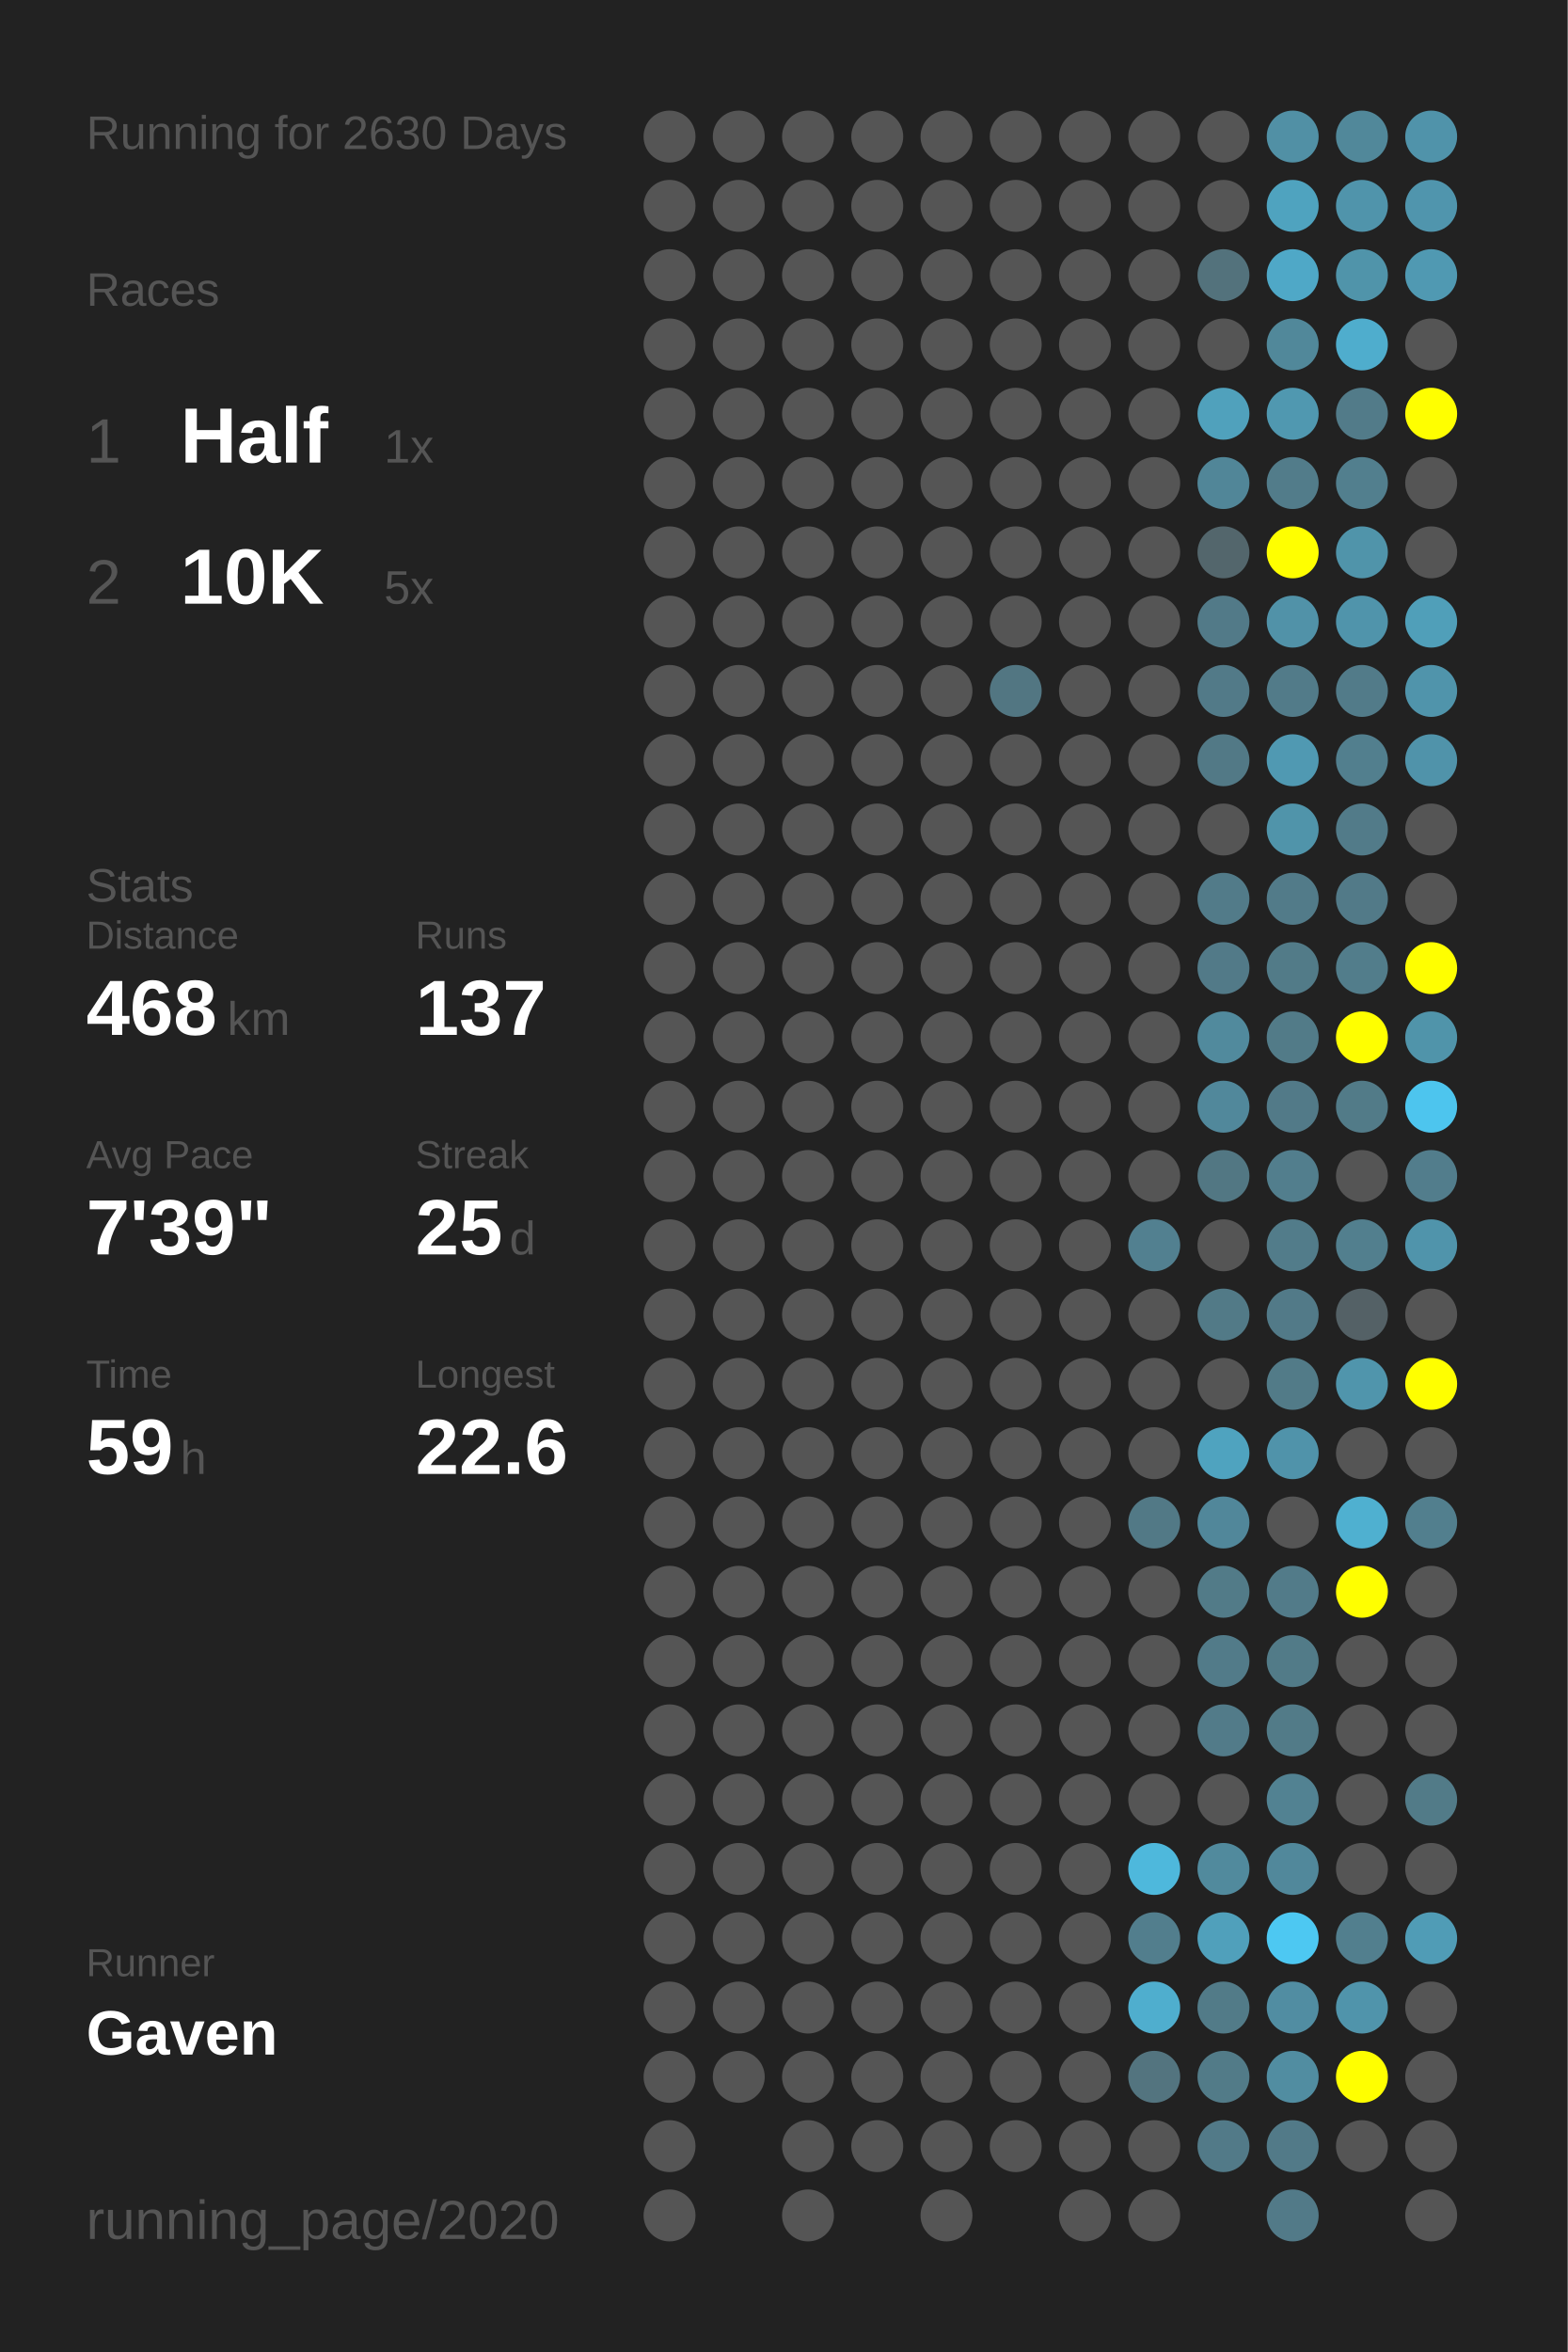
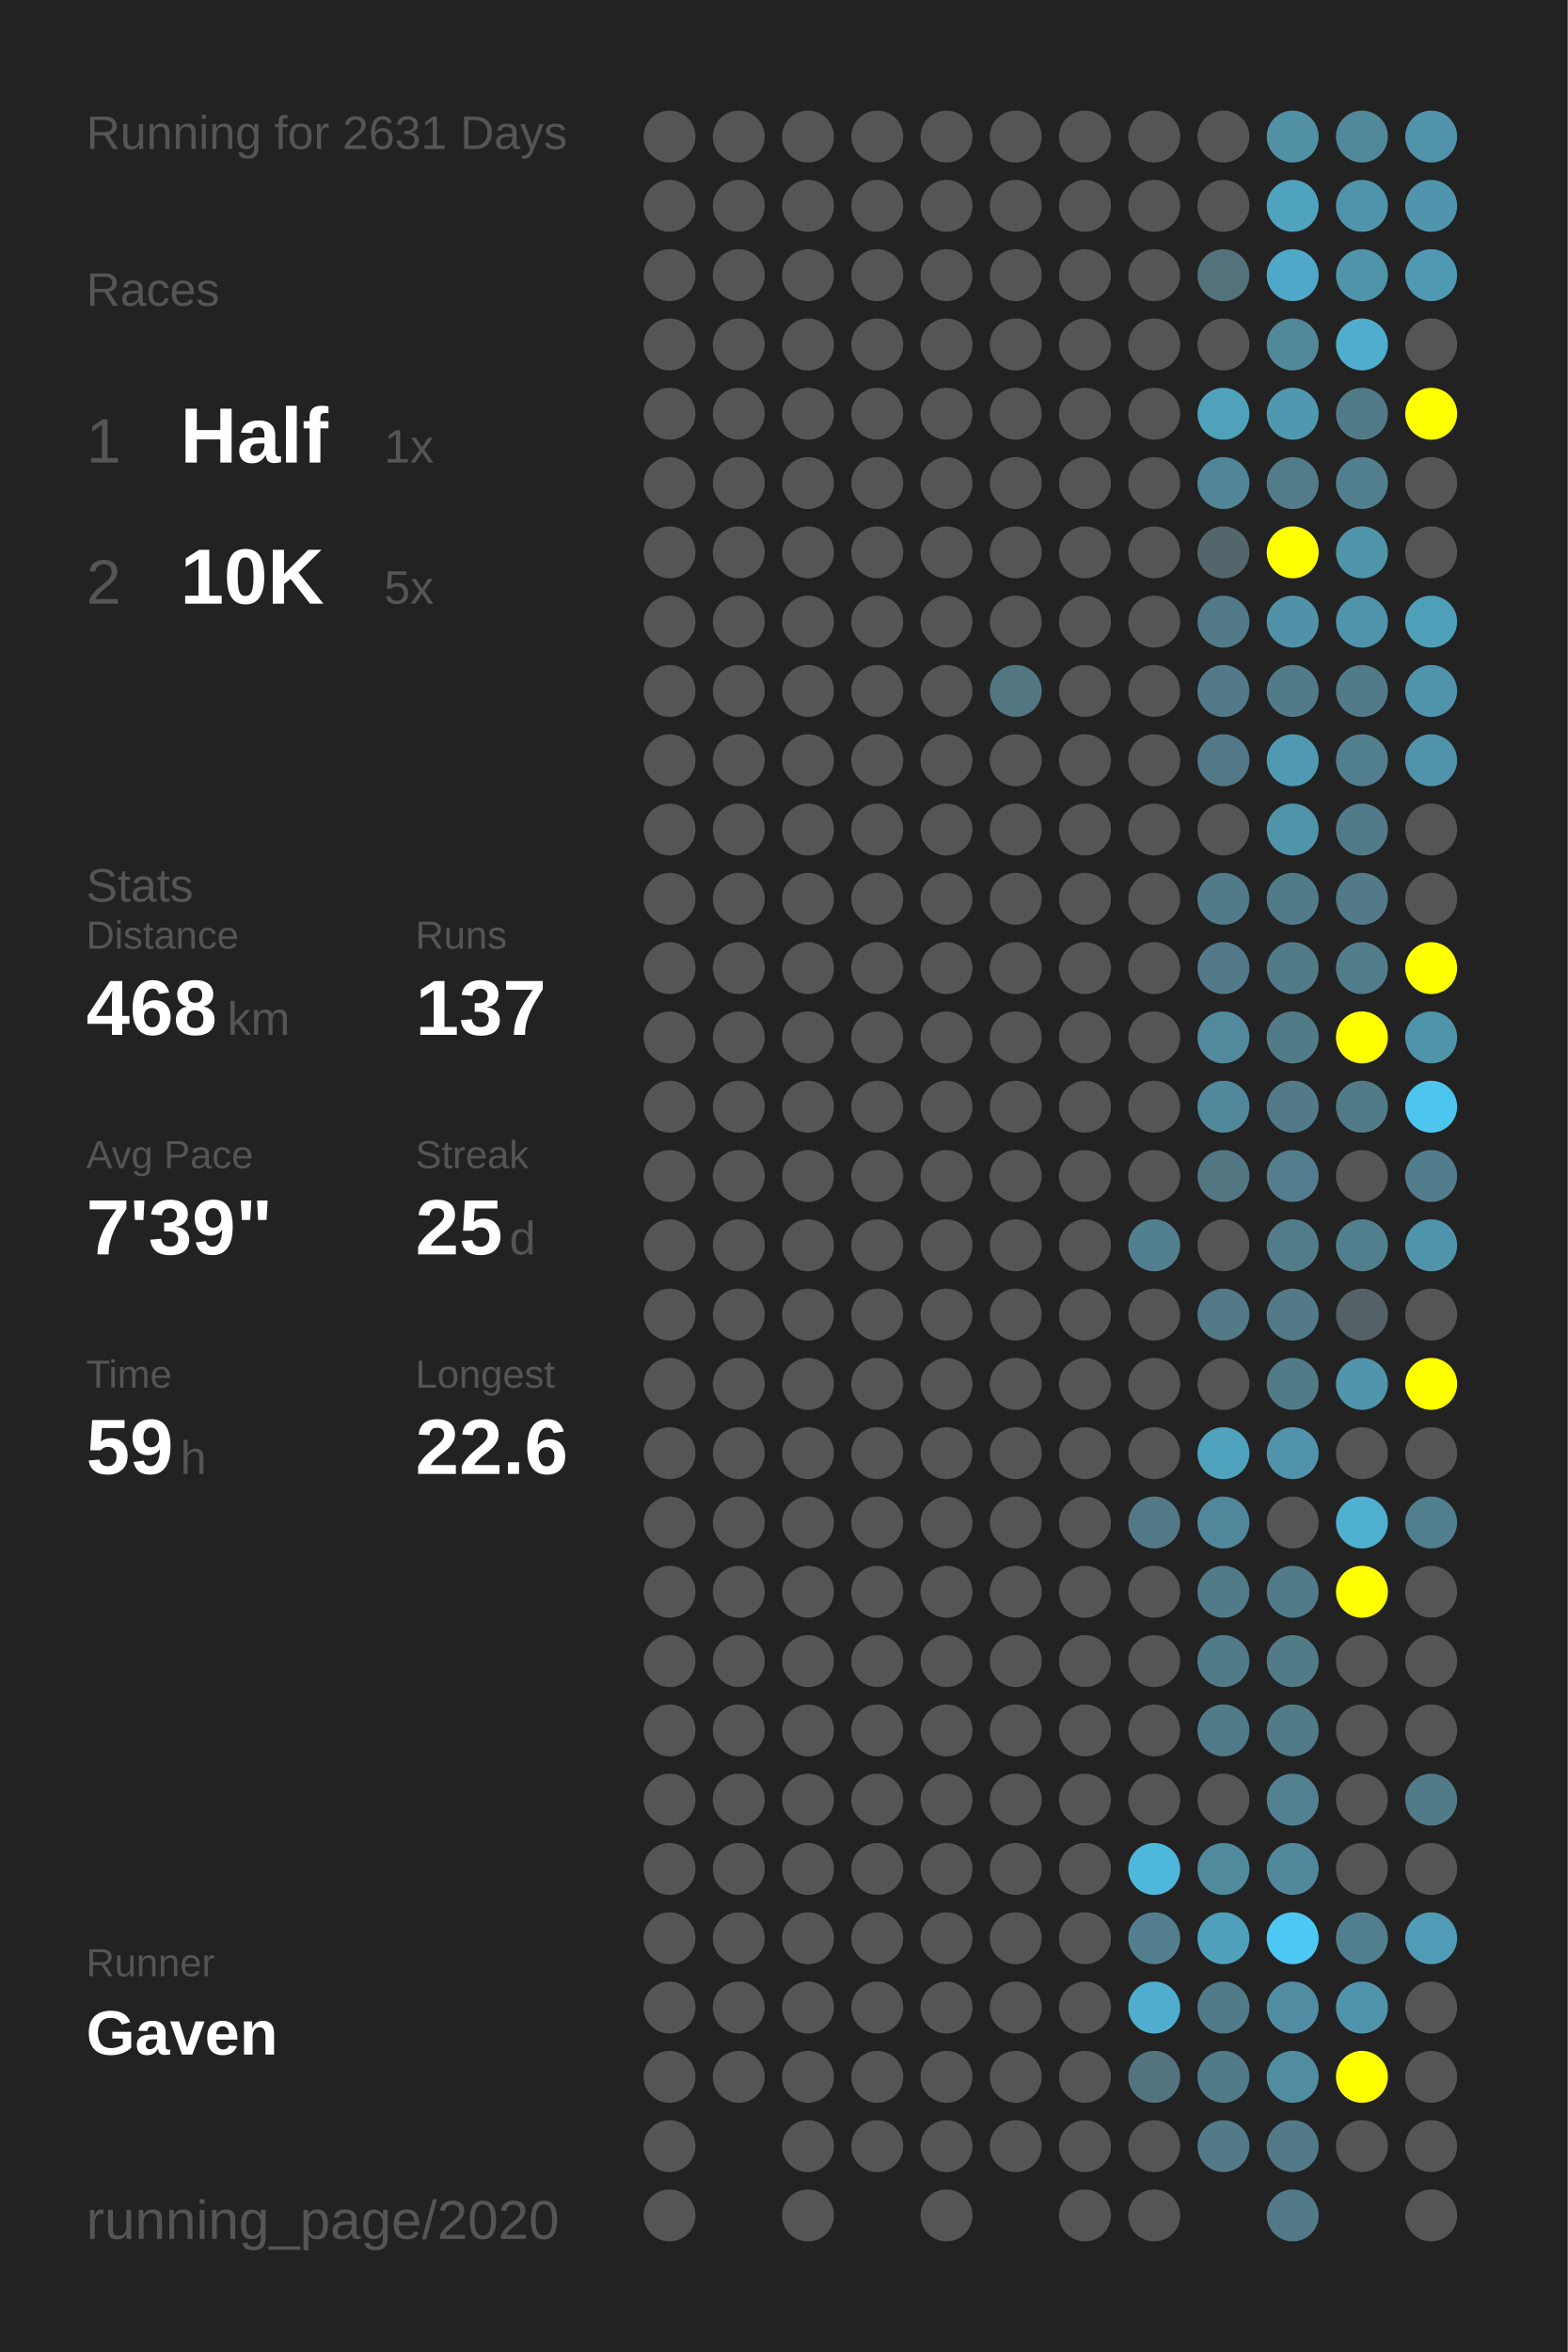
<svg xmlns="http://www.w3.org/2000/svg" baseProfile="full" height="300mm" version="1.1" viewBox="0,0,200,300" width="200mm">
  <defs />
  <rect fill="#222222" height="300" width="200" x="0" y="0" />
-   <text fill="#555555" style="font-size:6px; font-family:Arial;" x="11" y="19">Running for 2630 Days</text>
+   <text fill="#555555" style="font-size:6px; font-family:Arial;" x="11" y="19">Running for 2631 Days</text>
  <text fill="#555555" style="font-size:6px; font-family:Arial;" x="11" y="39">Races</text>
  <text fill="#555555" style="font-size:8px; font-family:Arial;" x="11" y="59">1</text>
  <text fill="#FFFFFF" style="font-size:10px; font-family:Arial; font-weight:bold;" x="23" y="59">Half</text>
  <text fill="#555555" style="font-size:6px; font-family:Arial;" x="49" y="59">1x</text>
  <text fill="#555555" style="font-size:8px; font-family:Arial;" x="11" y="77">2</text>
  <text fill="#FFFFFF" style="font-size:10px; font-family:Arial; font-weight:bold;" x="23" y="77">10K</text>
  <text fill="#555555" style="font-size:6px; font-family:Arial;" x="49" y="77">5x</text>
  <text fill="#555555" style="font-size:6px; font-family:Arial;" x="11" y="115">Stats</text>
  <text fill="#555555" style="font-size:5px; font-family:Arial;" x="11" y="121">Distance</text>
  <text fill="#FFFFFF" style="font-size:10px; font-family:Arial; font-weight:bold;" x="11" y="132">468</text>
  <text fill="#555555" style="font-size:6px; font-family:Arial;" x="29" y="132">km</text>
  <text fill="#555555" style="font-size:5px; font-family:Arial;" x="53" y="121">Runs</text>
  <text fill="#FFFFFF" style="font-size:10px; font-family:Arial; font-weight:bold;" x="53" y="132">137</text>
  <text fill="#555555" style="font-size:5px; font-family:Arial;" x="11" y="149">Avg Pace</text>
  <text fill="#FFFFFF" style="font-size:10px; font-family:Arial; font-weight:bold;" x="11" y="160">7'39"</text>
  <text fill="#555555" style="font-size:5px; font-family:Arial;" x="53" y="149">Streak</text>
  <text fill="#FFFFFF" style="font-size:10px; font-family:Arial; font-weight:bold;" x="53" y="160">25</text>
  <text fill="#555555" style="font-size:6px; font-family:Arial;" x="65" y="160">d</text>
  <text fill="#555555" style="font-size:5px; font-family:Arial;" x="11" y="177">Time</text>
  <text fill="#FFFFFF" style="font-size:10px; font-family:Arial; font-weight:bold;" x="11" y="188">59</text>
  <text fill="#555555" style="font-size:6px; font-family:Arial;" x="23" y="188">h</text>
  <text fill="#555555" style="font-size:5px; font-family:Arial;" x="53" y="177">Longest</text>
  <text fill="#FFFFFF" style="font-size:10px; font-family:Arial; font-weight:bold;" x="53" y="188">22.6</text>
  <text fill="#555555" style="font-size:5px; font-family:Arial;" x="11" y="252.065">Runner</text>
  <text fill="#FFFFFF" style="font-size:8px; font-family:Arial; font-weight:bold;" x="11" y="262.065">Gaven</text>
  <text fill="#555555" style="font-size:7px; font-family:Arial;" x="11" y="285.581">running_page/2020</text>
  <circle cx="85.417" cy="17.419" fill="#555555" r="3.312" />
  <circle cx="85.417" cy="26.258" fill="#555555" r="3.312" />
  <circle cx="85.417" cy="35.097" fill="#555555" r="3.312" />
  <circle cx="85.417" cy="43.935" fill="#555555" r="3.312" />
  <circle cx="85.417" cy="52.774" fill="#555555" r="3.312" />
  <circle cx="85.417" cy="61.613" fill="#555555" r="3.312" />
  <circle cx="85.417" cy="70.452" fill="#555555" r="3.312" />
  <circle cx="85.417" cy="79.29" fill="#555555" r="3.312" />
  <circle cx="85.417" cy="88.129" fill="#555555" r="3.312" />
  <circle cx="85.417" cy="96.968" fill="#555555" r="3.312" />
  <circle cx="85.417" cy="105.806" fill="#555555" r="3.312" />
  <circle cx="85.417" cy="114.645" fill="#555555" r="3.312" />
  <circle cx="85.417" cy="123.484" fill="#555555" r="3.312" />
  <circle cx="85.417" cy="132.323" fill="#555555" r="3.312" />
  <circle cx="85.417" cy="141.161" fill="#555555" r="3.312" />
  <circle cx="85.417" cy="150" fill="#555555" r="3.312" />
  <circle cx="85.417" cy="158.839" fill="#555555" r="3.312" />
  <circle cx="85.417" cy="167.677" fill="#555555" r="3.312" />
  <circle cx="85.417" cy="176.516" fill="#555555" r="3.312" />
  <circle cx="85.417" cy="185.355" fill="#555555" r="3.312" />
  <circle cx="85.417" cy="194.194" fill="#555555" r="3.312" />
  <circle cx="85.417" cy="203.032" fill="#555555" r="3.312" />
  <circle cx="85.417" cy="211.871" fill="#555555" r="3.312" />
  <circle cx="85.417" cy="220.71" fill="#555555" r="3.312" />
  <circle cx="85.417" cy="229.548" fill="#555555" r="3.312" />
  <circle cx="85.417" cy="238.387" fill="#555555" r="3.312" />
  <circle cx="85.417" cy="247.226" fill="#555555" r="3.312" />
  <circle cx="85.417" cy="256.065" fill="#555555" r="3.312" />
  <circle cx="85.417" cy="264.903" fill="#555555" r="3.312" />
  <circle cx="85.417" cy="273.742" fill="#555555" r="3.312" />
  <circle cx="85.417" cy="282.581" fill="#555555" r="3.312" />
  <circle cx="94.25" cy="17.419" fill="#555555" r="3.312" />
  <circle cx="94.25" cy="26.258" fill="#555555" r="3.312" />
  <circle cx="94.25" cy="35.097" fill="#555555" r="3.312" />
  <circle cx="94.25" cy="43.935" fill="#555555" r="3.312" />
  <circle cx="94.25" cy="52.774" fill="#555555" r="3.312" />
  <circle cx="94.25" cy="61.613" fill="#555555" r="3.312" />
  <circle cx="94.25" cy="70.452" fill="#555555" r="3.312" />
  <circle cx="94.25" cy="79.29" fill="#555555" r="3.312" />
  <circle cx="94.25" cy="88.129" fill="#555555" r="3.312" />
  <circle cx="94.25" cy="96.968" fill="#555555" r="3.312" />
  <circle cx="94.25" cy="105.806" fill="#555555" r="3.312" />
  <circle cx="94.25" cy="114.645" fill="#555555" r="3.312" />
  <circle cx="94.25" cy="123.484" fill="#555555" r="3.312" />
  <circle cx="94.25" cy="132.323" fill="#555555" r="3.312" />
  <circle cx="94.25" cy="141.161" fill="#555555" r="3.312" />
  <circle cx="94.25" cy="150" fill="#555555" r="3.312" />
  <circle cx="94.25" cy="158.839" fill="#555555" r="3.312" />
  <circle cx="94.25" cy="167.677" fill="#555555" r="3.312" />
  <circle cx="94.25" cy="176.516" fill="#555555" r="3.312" />
  <circle cx="94.25" cy="185.355" fill="#555555" r="3.312" />
  <circle cx="94.25" cy="194.194" fill="#555555" r="3.312" />
  <circle cx="94.25" cy="203.032" fill="#555555" r="3.312" />
  <circle cx="94.25" cy="211.871" fill="#555555" r="3.312" />
  <circle cx="94.25" cy="220.71" fill="#555555" r="3.312" />
  <circle cx="94.25" cy="229.548" fill="#555555" r="3.312" />
  <circle cx="94.25" cy="238.387" fill="#555555" r="3.312" />
  <circle cx="94.25" cy="247.226" fill="#555555" r="3.312" />
  <circle cx="94.25" cy="256.065" fill="#555555" r="3.312" />
  <circle cx="94.25" cy="264.903" fill="#555555" r="3.312" />
  <circle cx="103.083" cy="17.419" fill="#555555" r="3.312" />
  <circle cx="103.083" cy="26.258" fill="#555555" r="3.312" />
  <circle cx="103.083" cy="35.097" fill="#555555" r="3.312" />
  <circle cx="103.083" cy="43.935" fill="#555555" r="3.312" />
  <circle cx="103.083" cy="52.774" fill="#555555" r="3.312" />
  <circle cx="103.083" cy="61.613" fill="#555555" r="3.312" />
  <circle cx="103.083" cy="70.452" fill="#555555" r="3.312" />
  <circle cx="103.083" cy="79.29" fill="#555555" r="3.312" />
  <circle cx="103.083" cy="88.129" fill="#555555" r="3.312" />
  <circle cx="103.083" cy="96.968" fill="#555555" r="3.312" />
  <circle cx="103.083" cy="105.806" fill="#555555" r="3.312" />
  <circle cx="103.083" cy="114.645" fill="#555555" r="3.312" />
  <circle cx="103.083" cy="123.484" fill="#555555" r="3.312" />
  <circle cx="103.083" cy="132.323" fill="#555555" r="3.312" />
  <circle cx="103.083" cy="141.161" fill="#555555" r="3.312" />
  <circle cx="103.083" cy="150" fill="#555555" r="3.312" />
  <circle cx="103.083" cy="158.839" fill="#555555" r="3.312" />
  <circle cx="103.083" cy="167.677" fill="#555555" r="3.312" />
  <circle cx="103.083" cy="176.516" fill="#555555" r="3.312" />
  <circle cx="103.083" cy="185.355" fill="#555555" r="3.312" />
  <circle cx="103.083" cy="194.194" fill="#555555" r="3.312" />
  <circle cx="103.083" cy="203.032" fill="#555555" r="3.312" />
  <circle cx="103.083" cy="211.871" fill="#555555" r="3.312" />
  <circle cx="103.083" cy="220.71" fill="#555555" r="3.312" />
  <circle cx="103.083" cy="229.548" fill="#555555" r="3.312" />
  <circle cx="103.083" cy="238.387" fill="#555555" r="3.312" />
  <circle cx="103.083" cy="247.226" fill="#555555" r="3.312" />
  <circle cx="103.083" cy="256.065" fill="#555555" r="3.312" />
  <circle cx="103.083" cy="264.903" fill="#555555" r="3.312" />
  <circle cx="103.083" cy="273.742" fill="#555555" r="3.312" />
  <circle cx="103.083" cy="282.581" fill="#555555" r="3.312" />
  <circle cx="111.917" cy="17.419" fill="#555555" r="3.312" />
  <circle cx="111.917" cy="26.258" fill="#555555" r="3.312" />
  <circle cx="111.917" cy="35.097" fill="#555555" r="3.312" />
  <circle cx="111.917" cy="43.935" fill="#555555" r="3.312" />
  <circle cx="111.917" cy="52.774" fill="#555555" r="3.312" />
  <circle cx="111.917" cy="61.613" fill="#555555" r="3.312" />
  <circle cx="111.917" cy="70.452" fill="#555555" r="3.312" />
  <circle cx="111.917" cy="79.29" fill="#555555" r="3.312" />
  <circle cx="111.917" cy="88.129" fill="#555555" r="3.312" />
  <circle cx="111.917" cy="96.968" fill="#555555" r="3.312" />
  <circle cx="111.917" cy="105.806" fill="#555555" r="3.312" />
  <circle cx="111.917" cy="114.645" fill="#555555" r="3.312" />
  <circle cx="111.917" cy="123.484" fill="#555555" r="3.312" />
  <circle cx="111.917" cy="132.323" fill="#555555" r="3.312" />
  <circle cx="111.917" cy="141.161" fill="#555555" r="3.312" />
  <circle cx="111.917" cy="150" fill="#555555" r="3.312" />
  <circle cx="111.917" cy="158.839" fill="#555555" r="3.312" />
  <circle cx="111.917" cy="167.677" fill="#555555" r="3.312" />
  <circle cx="111.917" cy="176.516" fill="#555555" r="3.312" />
  <circle cx="111.917" cy="185.355" fill="#555555" r="3.312" />
  <circle cx="111.917" cy="194.194" fill="#555555" r="3.312" />
  <circle cx="111.917" cy="203.032" fill="#555555" r="3.312" />
  <circle cx="111.917" cy="211.871" fill="#555555" r="3.312" />
  <circle cx="111.917" cy="220.71" fill="#555555" r="3.312" />
  <circle cx="111.917" cy="229.548" fill="#555555" r="3.312" />
  <circle cx="111.917" cy="238.387" fill="#555555" r="3.312" />
  <circle cx="111.917" cy="247.226" fill="#555555" r="3.312" />
  <circle cx="111.917" cy="256.065" fill="#555555" r="3.312" />
  <circle cx="111.917" cy="264.903" fill="#555555" r="3.312" />
  <circle cx="111.917" cy="273.742" fill="#555555" r="3.312" />
  <circle cx="120.75" cy="17.419" fill="#555555" r="3.312" />
  <circle cx="120.75" cy="26.258" fill="#555555" r="3.312" />
  <circle cx="120.75" cy="35.097" fill="#555555" r="3.312" />
  <circle cx="120.75" cy="43.935" fill="#555555" r="3.312" />
  <circle cx="120.75" cy="52.774" fill="#555555" r="3.312" />
  <circle cx="120.75" cy="61.613" fill="#555555" r="3.312" />
  <circle cx="120.75" cy="70.452" fill="#555555" r="3.312" />
  <circle cx="120.75" cy="79.29" fill="#555555" r="3.312" />
  <circle cx="120.75" cy="88.129" fill="#555555" r="3.312" />
  <circle cx="120.75" cy="96.968" fill="#555555" r="3.312" />
  <circle cx="120.75" cy="105.806" fill="#555555" r="3.312" />
  <circle cx="120.75" cy="114.645" fill="#555555" r="3.312" />
  <circle cx="120.75" cy="123.484" fill="#555555" r="3.312" />
  <circle cx="120.75" cy="132.323" fill="#555555" r="3.312" />
  <circle cx="120.75" cy="141.161" fill="#555555" r="3.312" />
  <circle cx="120.75" cy="150" fill="#555555" r="3.312" />
  <circle cx="120.75" cy="158.839" fill="#555555" r="3.312" />
  <circle cx="120.75" cy="167.677" fill="#555555" r="3.312" />
  <circle cx="120.75" cy="176.516" fill="#555555" r="3.312" />
  <circle cx="120.75" cy="185.355" fill="#555555" r="3.312" />
  <circle cx="120.75" cy="194.194" fill="#555555" r="3.312" />
  <circle cx="120.75" cy="203.032" fill="#555555" r="3.312" />
  <circle cx="120.75" cy="211.871" fill="#555555" r="3.312" />
  <circle cx="120.75" cy="220.71" fill="#555555" r="3.312" />
  <circle cx="120.75" cy="229.548" fill="#555555" r="3.312" />
  <circle cx="120.75" cy="238.387" fill="#555555" r="3.312" />
  <circle cx="120.75" cy="247.226" fill="#555555" r="3.312" />
  <circle cx="120.75" cy="256.065" fill="#555555" r="3.312" />
  <circle cx="120.75" cy="264.903" fill="#555555" r="3.312" />
  <circle cx="120.75" cy="273.742" fill="#555555" r="3.312" />
  <circle cx="120.75" cy="282.581" fill="#555555" r="3.312" />
  <circle cx="129.583" cy="17.419" fill="#555555" r="3.312" />
  <circle cx="129.583" cy="26.258" fill="#555555" r="3.312" />
  <circle cx="129.583" cy="35.097" fill="#555555" r="3.312" />
  <circle cx="129.583" cy="43.935" fill="#555555" r="3.312" />
  <circle cx="129.583" cy="52.774" fill="#555555" r="3.312" />
  <circle cx="129.583" cy="61.613" fill="#555555" r="3.312" />
  <circle cx="129.583" cy="70.452" fill="#555555" r="3.312" />
  <circle cx="129.583" cy="79.29" fill="#555555" r="3.312" />
  <circle cx="129.583" cy="88.129" fill="#527682" r="3.312" />
  <circle cx="129.583" cy="96.968" fill="#555555" r="3.312" />
  <circle cx="129.583" cy="105.806" fill="#555555" r="3.312" />
  <circle cx="129.583" cy="114.645" fill="#555555" r="3.312" />
  <circle cx="129.583" cy="123.484" fill="#555555" r="3.312" />
  <circle cx="129.583" cy="132.323" fill="#555555" r="3.312" />
  <circle cx="129.583" cy="141.161" fill="#555555" r="3.312" />
  <circle cx="129.583" cy="150" fill="#555555" r="3.312" />
  <circle cx="129.583" cy="158.839" fill="#555555" r="3.312" />
  <circle cx="129.583" cy="167.677" fill="#555555" r="3.312" />
  <circle cx="129.583" cy="176.516" fill="#555555" r="3.312" />
  <circle cx="129.583" cy="185.355" fill="#555555" r="3.312" />
  <circle cx="129.583" cy="194.194" fill="#555555" r="3.312" />
  <circle cx="129.583" cy="203.032" fill="#555555" r="3.312" />
  <circle cx="129.583" cy="211.871" fill="#555555" r="3.312" />
  <circle cx="129.583" cy="220.71" fill="#555555" r="3.312" />
  <circle cx="129.583" cy="229.548" fill="#555555" r="3.312" />
  <circle cx="129.583" cy="238.387" fill="#555555" r="3.312" />
  <circle cx="129.583" cy="247.226" fill="#555555" r="3.312" />
  <circle cx="129.583" cy="256.065" fill="#555555" r="3.312" />
  <circle cx="129.583" cy="264.903" fill="#555555" r="3.312" />
  <circle cx="129.583" cy="273.742" fill="#555555" r="3.312" />
  <circle cx="138.417" cy="17.419" fill="#555555" r="3.312" />
  <circle cx="138.417" cy="26.258" fill="#555555" r="3.312" />
  <circle cx="138.417" cy="35.097" fill="#555555" r="3.312" />
  <circle cx="138.417" cy="43.935" fill="#555555" r="3.312" />
  <circle cx="138.417" cy="52.774" fill="#555555" r="3.312" />
  <circle cx="138.417" cy="61.613" fill="#555555" r="3.312" />
  <circle cx="138.417" cy="70.452" fill="#555555" r="3.312" />
  <circle cx="138.417" cy="79.29" fill="#555555" r="3.312" />
  <circle cx="138.417" cy="88.129" fill="#555555" r="3.312" />
  <circle cx="138.417" cy="96.968" fill="#555555" r="3.312" />
  <circle cx="138.417" cy="105.806" fill="#555555" r="3.312" />
  <circle cx="138.417" cy="114.645" fill="#555555" r="3.312" />
  <circle cx="138.417" cy="123.484" fill="#555555" r="3.312" />
  <circle cx="138.417" cy="132.323" fill="#555555" r="3.312" />
  <circle cx="138.417" cy="141.161" fill="#555555" r="3.312" />
  <circle cx="138.417" cy="150" fill="#555555" r="3.312" />
  <circle cx="138.417" cy="158.839" fill="#555555" r="3.312" />
  <circle cx="138.417" cy="167.677" fill="#555555" r="3.312" />
  <circle cx="138.417" cy="176.516" fill="#555555" r="3.312" />
  <circle cx="138.417" cy="185.355" fill="#555555" r="3.312" />
  <circle cx="138.417" cy="194.194" fill="#555555" r="3.312" />
  <circle cx="138.417" cy="203.032" fill="#555555" r="3.312" />
  <circle cx="138.417" cy="211.871" fill="#555555" r="3.312" />
  <circle cx="138.417" cy="220.71" fill="#555555" r="3.312" />
  <circle cx="138.417" cy="229.548" fill="#555555" r="3.312" />
  <circle cx="138.417" cy="238.387" fill="#555555" r="3.312" />
  <circle cx="138.417" cy="247.226" fill="#555555" r="3.312" />
  <circle cx="138.417" cy="256.065" fill="#555555" r="3.312" />
  <circle cx="138.417" cy="264.903" fill="#555555" r="3.312" />
  <circle cx="138.417" cy="273.742" fill="#555555" r="3.312" />
  <circle cx="138.417" cy="282.581" fill="#555555" r="3.312" />
  <circle cx="147.25" cy="17.419" fill="#555555" r="3.312" />
  <circle cx="147.25" cy="26.258" fill="#555555" r="3.312" />
  <circle cx="147.25" cy="35.097" fill="#555555" r="3.312" />
  <circle cx="147.25" cy="43.935" fill="#555555" r="3.312" />
  <circle cx="147.25" cy="52.774" fill="#555555" r="3.312" />
  <circle cx="147.25" cy="61.613" fill="#555555" r="3.312" />
  <circle cx="147.25" cy="70.452" fill="#555555" r="3.312" />
  <circle cx="147.25" cy="79.29" fill="#555555" r="3.312" />
  <circle cx="147.25" cy="88.129" fill="#555555" r="3.312" />
  <circle cx="147.25" cy="96.968" fill="#555555" r="3.312" />
  <circle cx="147.25" cy="105.806" fill="#555555" r="3.312" />
  <circle cx="147.25" cy="114.645" fill="#555555" r="3.312" />
  <circle cx="147.25" cy="123.484" fill="#555555" r="3.312" />
  <circle cx="147.25" cy="132.323" fill="#555555" r="3.312" />
  <circle cx="147.25" cy="141.161" fill="#555555" r="3.312" />
  <circle cx="147.25" cy="150" fill="#555555" r="3.312" />
  <circle cx="147.25" cy="158.839" fill="#528090" r="3.312" />
  <circle cx="147.25" cy="167.677" fill="#555555" r="3.312" />
  <circle cx="147.25" cy="176.516" fill="#555555" r="3.312" />
  <circle cx="147.25" cy="185.355" fill="#555555" r="3.312" />
  <circle cx="147.25" cy="194.194" fill="#527986" r="3.312" />
  <circle cx="147.25" cy="203.032" fill="#555555" r="3.312" />
  <circle cx="147.25" cy="211.871" fill="#555555" r="3.312" />
  <circle cx="147.25" cy="220.71" fill="#555555" r="3.312" />
  <circle cx="147.25" cy="229.548" fill="#555555" r="3.312" />
  <circle cx="147.25" cy="238.387" fill="#4eb8dc" r="3.312" />
  <circle cx="147.25" cy="247.226" fill="#527e8d" r="3.312" />
  <circle cx="147.25" cy="256.065" fill="#4faece" r="3.312" />
  <circle cx="147.25" cy="264.903" fill="#53747f" r="3.312" />
  <circle cx="147.25" cy="273.742" fill="#555555" r="3.312" />
  <circle cx="147.25" cy="282.581" fill="#555555" r="3.312" />
  <circle cx="156.083" cy="17.419" fill="#555555" r="3.312" />
  <circle cx="156.083" cy="26.258" fill="#555555" r="3.312" />
  <circle cx="156.083" cy="35.097" fill="#53727c" r="3.312" />
  <circle cx="156.083" cy="43.935" fill="#555555" r="3.312" />
  <circle cx="156.083" cy="52.774" fill="#50a1bc" r="3.312" />
  <circle cx="156.083" cy="61.613" fill="#518698" r="3.312" />
  <circle cx="156.083" cy="70.452" fill="#53666c" r="3.312" />
  <circle cx="156.083" cy="79.29" fill="#527a88" r="3.312" />
  <circle cx="156.083" cy="88.129" fill="#527a88" r="3.312" />
  <circle cx="156.083" cy="96.968" fill="#527986" r="3.312" />
  <circle cx="156.083" cy="105.806" fill="#555555" r="3.312" />
  <circle cx="156.083" cy="114.645" fill="#527b89" r="3.312" />
  <circle cx="156.083" cy="123.484" fill="#527a88" r="3.312" />
  <circle cx="156.083" cy="132.323" fill="#518a9d" r="3.312" />
  <circle cx="156.083" cy="141.161" fill="#51889b" r="3.312" />
  <circle cx="156.083" cy="150" fill="#527783" r="3.312" />
  <circle cx="156.083" cy="158.839" fill="#555555" r="3.312" />
  <circle cx="156.083" cy="167.677" fill="#527a87" r="3.312" />
  <circle cx="156.083" cy="176.516" fill="#555555" r="3.312" />
  <circle cx="156.083" cy="185.355" fill="#4fa3bf" r="3.312" />
  <circle cx="156.083" cy="194.194" fill="#51879a" r="3.312" />
  <circle cx="156.083" cy="203.032" fill="#527b88" r="3.312" />
  <circle cx="156.083" cy="211.871" fill="#527b89" r="3.312" />
  <circle cx="156.083" cy="220.71" fill="#527b89" r="3.312" />
  <circle cx="156.083" cy="229.548" fill="#555555" r="3.312" />
  <circle cx="156.083" cy="238.387" fill="#518a9d" r="3.312" />
  <circle cx="156.083" cy="247.226" fill="#50a0bb" r="3.312" />
  <circle cx="156.083" cy="256.065" fill="#527b88" r="3.312" />
  <circle cx="156.083" cy="264.903" fill="#527b88" r="3.312" />
  <circle cx="156.083" cy="273.742" fill="#527a88" r="3.312" />
  <circle cx="164.917" cy="17.419" fill="#5190a5" r="3.312" />
  <circle cx="164.917" cy="26.258" fill="#4fa3bf" r="3.312" />
  <circle cx="164.917" cy="35.097" fill="#4fa8c7" r="3.312" />
  <circle cx="164.917" cy="43.935" fill="#51889a" r="3.312" />
  <circle cx="164.917" cy="52.774" fill="#5098b0" r="3.312" />
  <circle cx="164.917" cy="61.613" fill="#527c8a" r="3.312" />
  <circle cx="164.917" cy="70.452" fill="#FFFF00" r="3.312" />
  <circle cx="164.917" cy="79.29" fill="#5192a8" r="3.312" />
  <circle cx="164.917" cy="88.129" fill="#527b89" r="3.312" />
  <circle cx="164.917" cy="96.968" fill="#5099b2" r="3.312" />
  <circle cx="164.917" cy="105.806" fill="#5094aa" r="3.312" />
  <circle cx="164.917" cy="114.645" fill="#527b89" r="3.312" />
  <circle cx="164.917" cy="123.484" fill="#527b88" r="3.312" />
  <circle cx="164.917" cy="132.323" fill="#527b88" r="3.312" />
  <circle cx="164.917" cy="141.161" fill="#527a88" r="3.312" />
  <circle cx="164.917" cy="150" fill="#527e8d" r="3.312" />
  <circle cx="164.917" cy="158.839" fill="#527c8a" r="3.312" />
  <circle cx="164.917" cy="167.677" fill="#527a88" r="3.312" />
  <circle cx="164.917" cy="176.516" fill="#527b88" r="3.312" />
  <circle cx="164.917" cy="185.355" fill="#5093aa" r="3.312" />
  <circle cx="164.917" cy="194.194" fill="#555555" r="3.312" />
  <circle cx="164.917" cy="203.032" fill="#527b89" r="3.312" />
  <circle cx="164.917" cy="211.871" fill="#527b88" r="3.312" />
  <circle cx="164.917" cy="220.71" fill="#527b88" r="3.312" />
  <circle cx="164.917" cy="229.548" fill="#528292" r="3.312" />
  <circle cx="164.917" cy="238.387" fill="#51889b" r="3.312" />
  <circle cx="164.917" cy="247.226" fill="#4dc8f2" r="3.312" />
  <circle cx="164.917" cy="256.065" fill="#518da2" r="3.312" />
  <circle cx="164.917" cy="264.903" fill="#518da1" r="3.312" />
  <circle cx="164.917" cy="273.742" fill="#527a88" r="3.312" />
  <circle cx="164.917" cy="282.581" fill="#527a88" r="3.312" />
  <circle cx="173.75" cy="17.419" fill="#51889a" r="3.312" />
  <circle cx="173.75" cy="26.258" fill="#5094ab" r="3.312" />
  <circle cx="173.75" cy="35.097" fill="#5094aa" r="3.312" />
  <circle cx="173.75" cy="43.935" fill="#4fadcd" r="3.312" />
  <circle cx="173.75" cy="52.774" fill="#527b89" r="3.312" />
  <circle cx="173.75" cy="61.613" fill="#527f8e" r="3.312" />
  <circle cx="173.75" cy="70.452" fill="#5094aa" r="3.312" />
  <circle cx="173.75" cy="79.29" fill="#5094ab" r="3.312" />
  <circle cx="173.75" cy="88.129" fill="#527b89" r="3.312" />
  <circle cx="173.75" cy="96.968" fill="#527f8e" r="3.312" />
  <circle cx="173.75" cy="105.806" fill="#527b89" r="3.312" />
  <circle cx="173.75" cy="114.645" fill="#527a88" r="3.312" />
  <circle cx="173.75" cy="123.484" fill="#527d8b" r="3.312" />
  <circle cx="173.75" cy="132.323" fill="#FFFF00" r="3.312" />
  <circle cx="173.75" cy="141.161" fill="#527b88" r="3.312" />
  <circle cx="173.75" cy="150" fill="#555555" r="3.312" />
  <circle cx="173.75" cy="158.839" fill="#527f8e" r="3.312" />
  <circle cx="173.75" cy="167.677" fill="#546166" r="3.312" />
  <circle cx="173.75" cy="176.516" fill="#5095ac" r="3.312" />
  <circle cx="173.75" cy="185.355" fill="#555555" r="3.312" />
  <circle cx="173.75" cy="194.194" fill="#4fb0d0" r="3.312" />
  <circle cx="173.75" cy="203.032" fill="#FFFF00" r="3.312" />
  <circle cx="173.75" cy="211.871" fill="#555555" r="3.312" />
  <circle cx="173.75" cy="220.71" fill="#555555" r="3.312" />
  <circle cx="173.75" cy="229.548" fill="#555555" r="3.312" />
  <circle cx="173.75" cy="238.387" fill="#555555" r="3.312" />
  <circle cx="173.75" cy="247.226" fill="#527f8e" r="3.312" />
  <circle cx="173.75" cy="256.065" fill="#5094ab" r="3.312" />
  <circle cx="173.75" cy="264.903" fill="#FFFF00" r="3.312" />
  <circle cx="173.75" cy="273.742" fill="#555555" r="3.312" />
  <circle cx="182.583" cy="17.419" fill="#5093aa" r="3.312" />
  <circle cx="182.583" cy="26.258" fill="#5095ad" r="3.312" />
  <circle cx="182.583" cy="35.097" fill="#5099b2" r="3.312" />
  <circle cx="182.583" cy="43.935" fill="#555555" r="3.312" />
  <circle cx="182.583" cy="52.774" fill="#FFFF00" r="3.312" />
  <circle cx="182.583" cy="61.613" fill="#555555" r="3.312" />
  <circle cx="182.583" cy="70.452" fill="#555555" r="3.312" />
  <circle cx="182.583" cy="79.29" fill="#509fb9" r="3.312" />
  <circle cx="182.583" cy="88.129" fill="#5094ab" r="3.312" />
  <circle cx="182.583" cy="96.968" fill="#5093aa" r="3.312" />
  <circle cx="182.583" cy="105.806" fill="#555555" r="3.312" />
  <circle cx="182.583" cy="114.645" fill="#555555" r="3.312" />
  <circle cx="182.583" cy="123.484" fill="#FFFF00" r="3.312" />
  <circle cx="182.583" cy="132.323" fill="#5094aa" r="3.312" />
  <circle cx="182.583" cy="141.161" fill="#4dc5ee" r="3.312" />
  <circle cx="182.583" cy="150" fill="#527d8c" r="3.312" />
  <circle cx="182.583" cy="158.839" fill="#5094ab" r="3.312" />
  <circle cx="182.583" cy="167.677" fill="#555555" r="3.312" />
  <circle cx="182.583" cy="176.516" fill="#FFFF00" r="3.312" />
  <circle cx="182.583" cy="185.355" fill="#555555" r="3.312" />
  <circle cx="182.583" cy="194.194" fill="#527f8e" r="3.312" />
  <circle cx="182.583" cy="203.032" fill="#555555" r="3.312" />
  <circle cx="182.583" cy="211.871" fill="#555555" r="3.312" />
  <circle cx="182.583" cy="220.71" fill="#555555" r="3.312" />
  <circle cx="182.583" cy="229.548" fill="#527b88" r="3.312" />
  <circle cx="182.583" cy="238.387" fill="#555555" r="3.312" />
  <circle cx="182.583" cy="247.226" fill="#509cb6" r="3.312" />
  <circle cx="182.583" cy="256.065" fill="#555555" r="3.312" />
  <circle cx="182.583" cy="264.903" fill="#555555" r="3.312" />
  <circle cx="182.583" cy="273.742" fill="#555555" r="3.312" />
  <circle cx="182.583" cy="282.581" fill="#555555" r="3.312" />
</svg>
